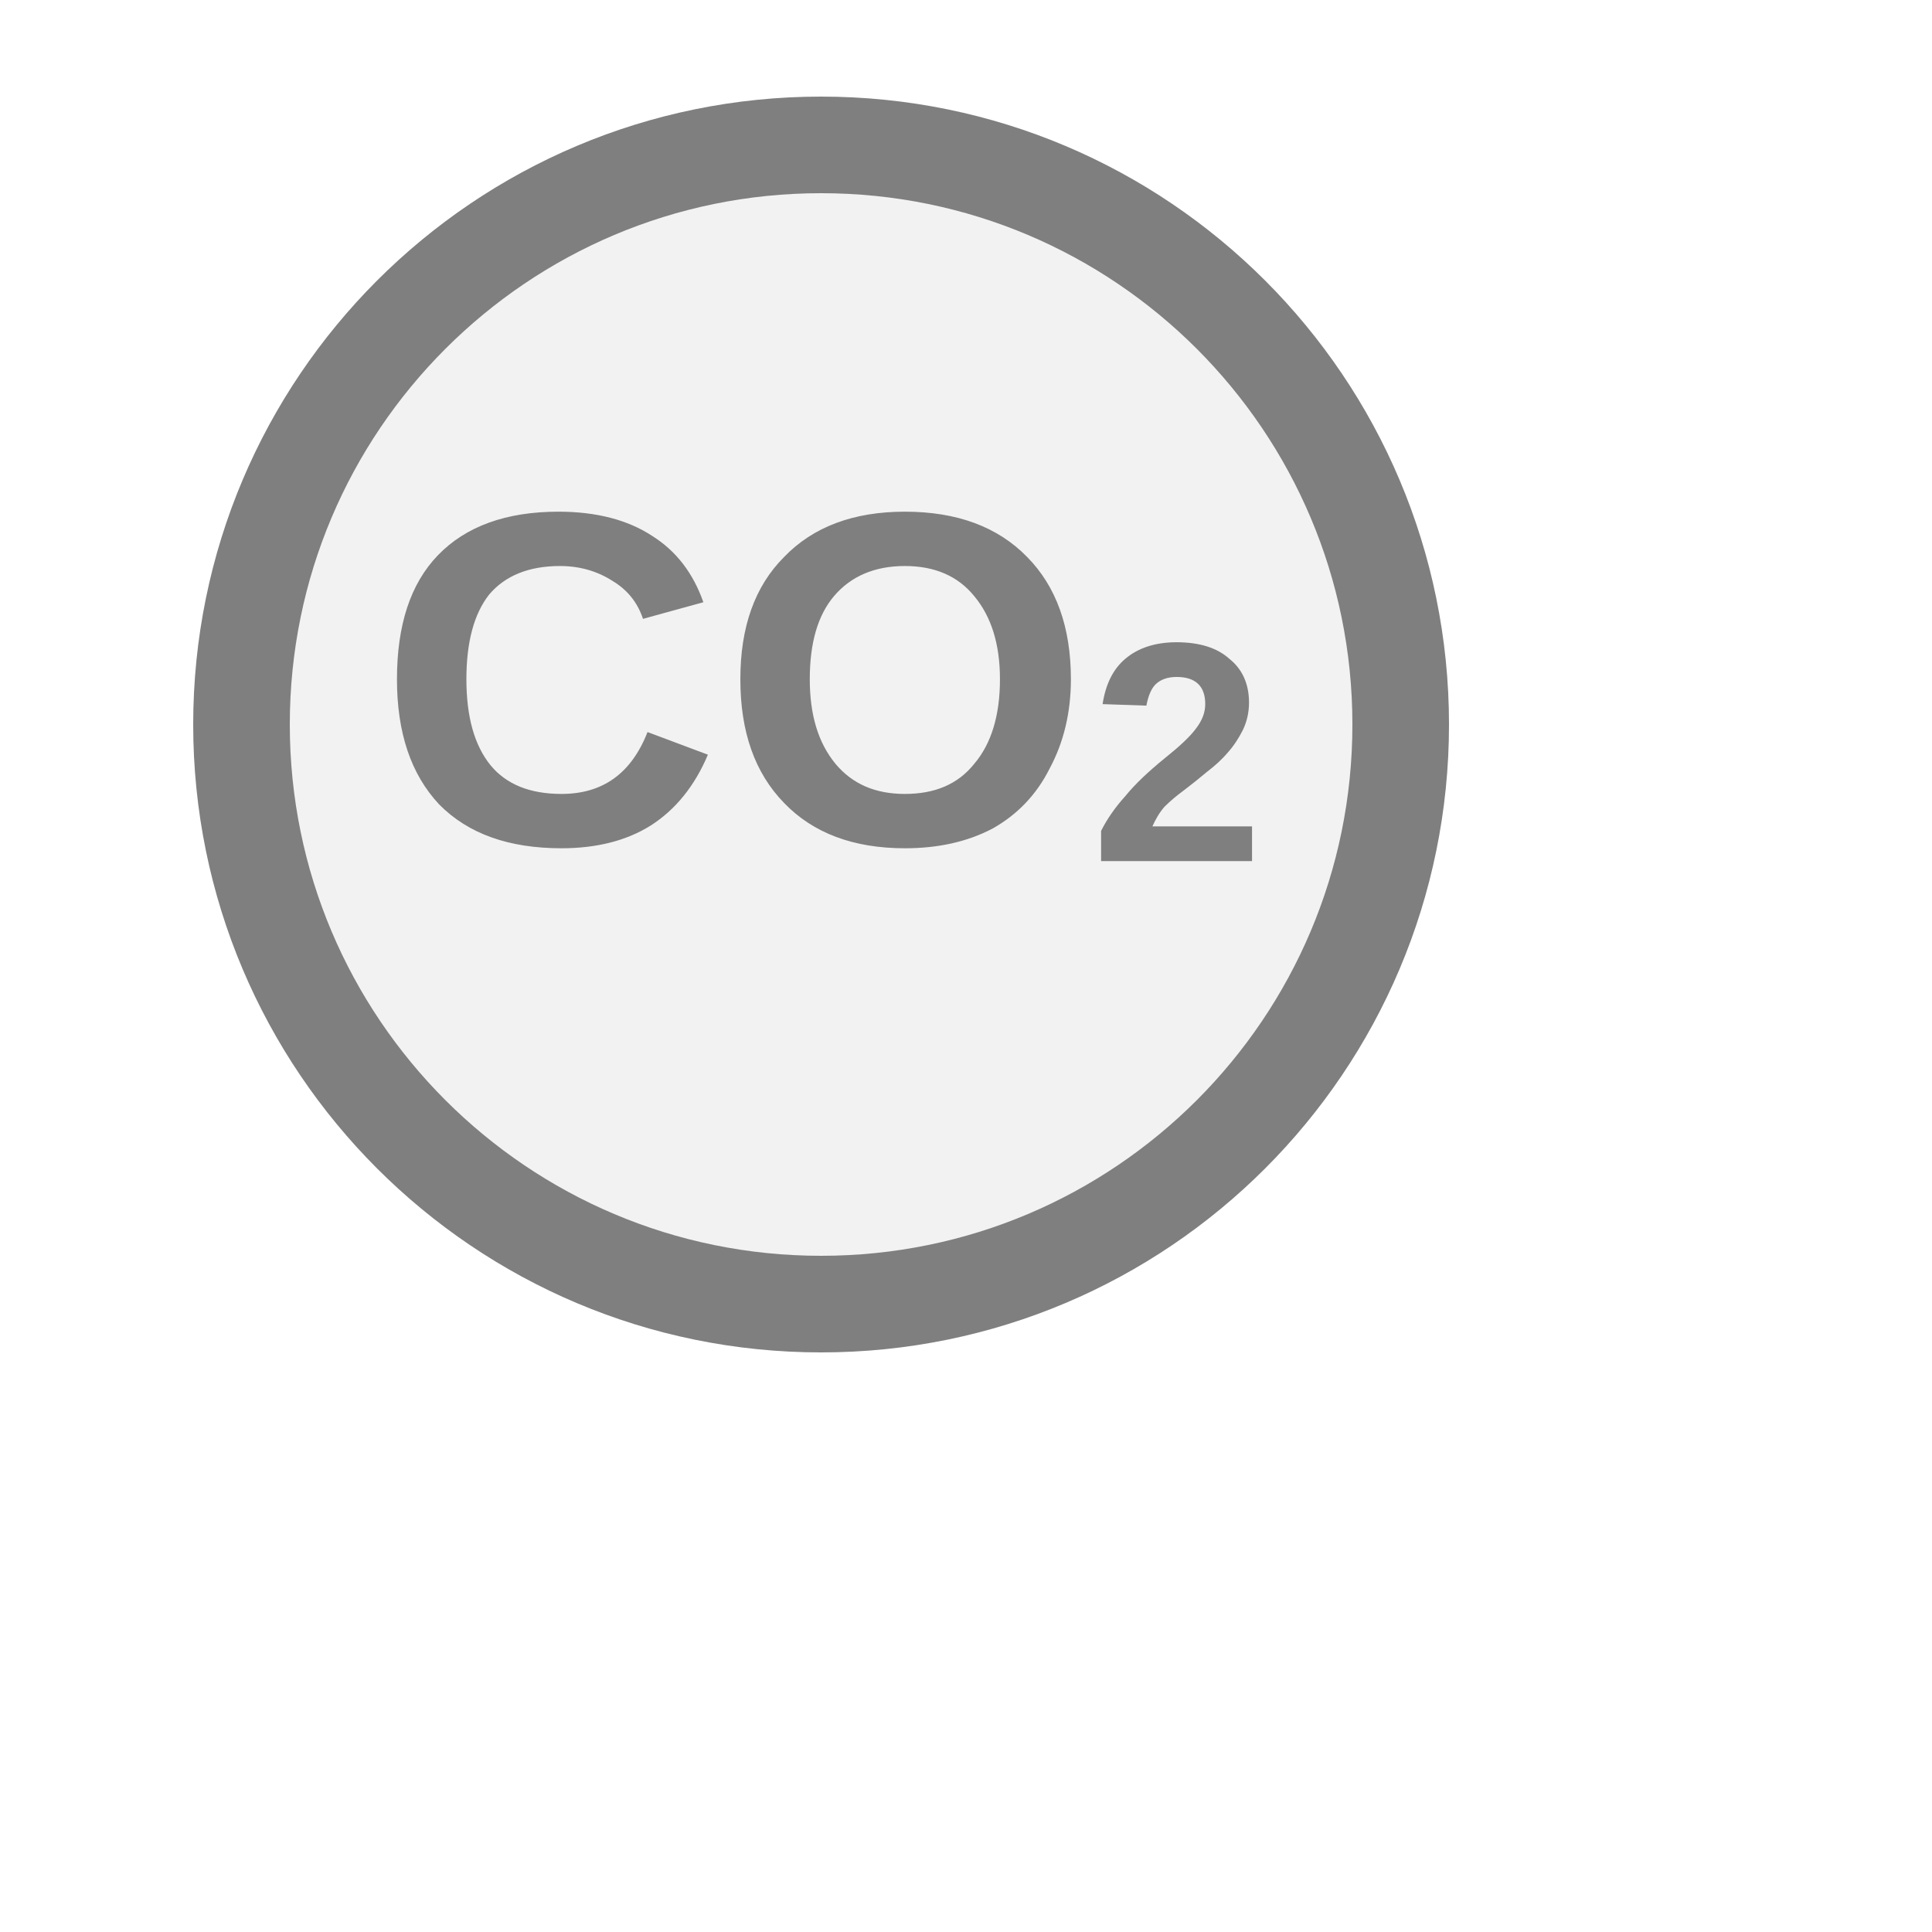
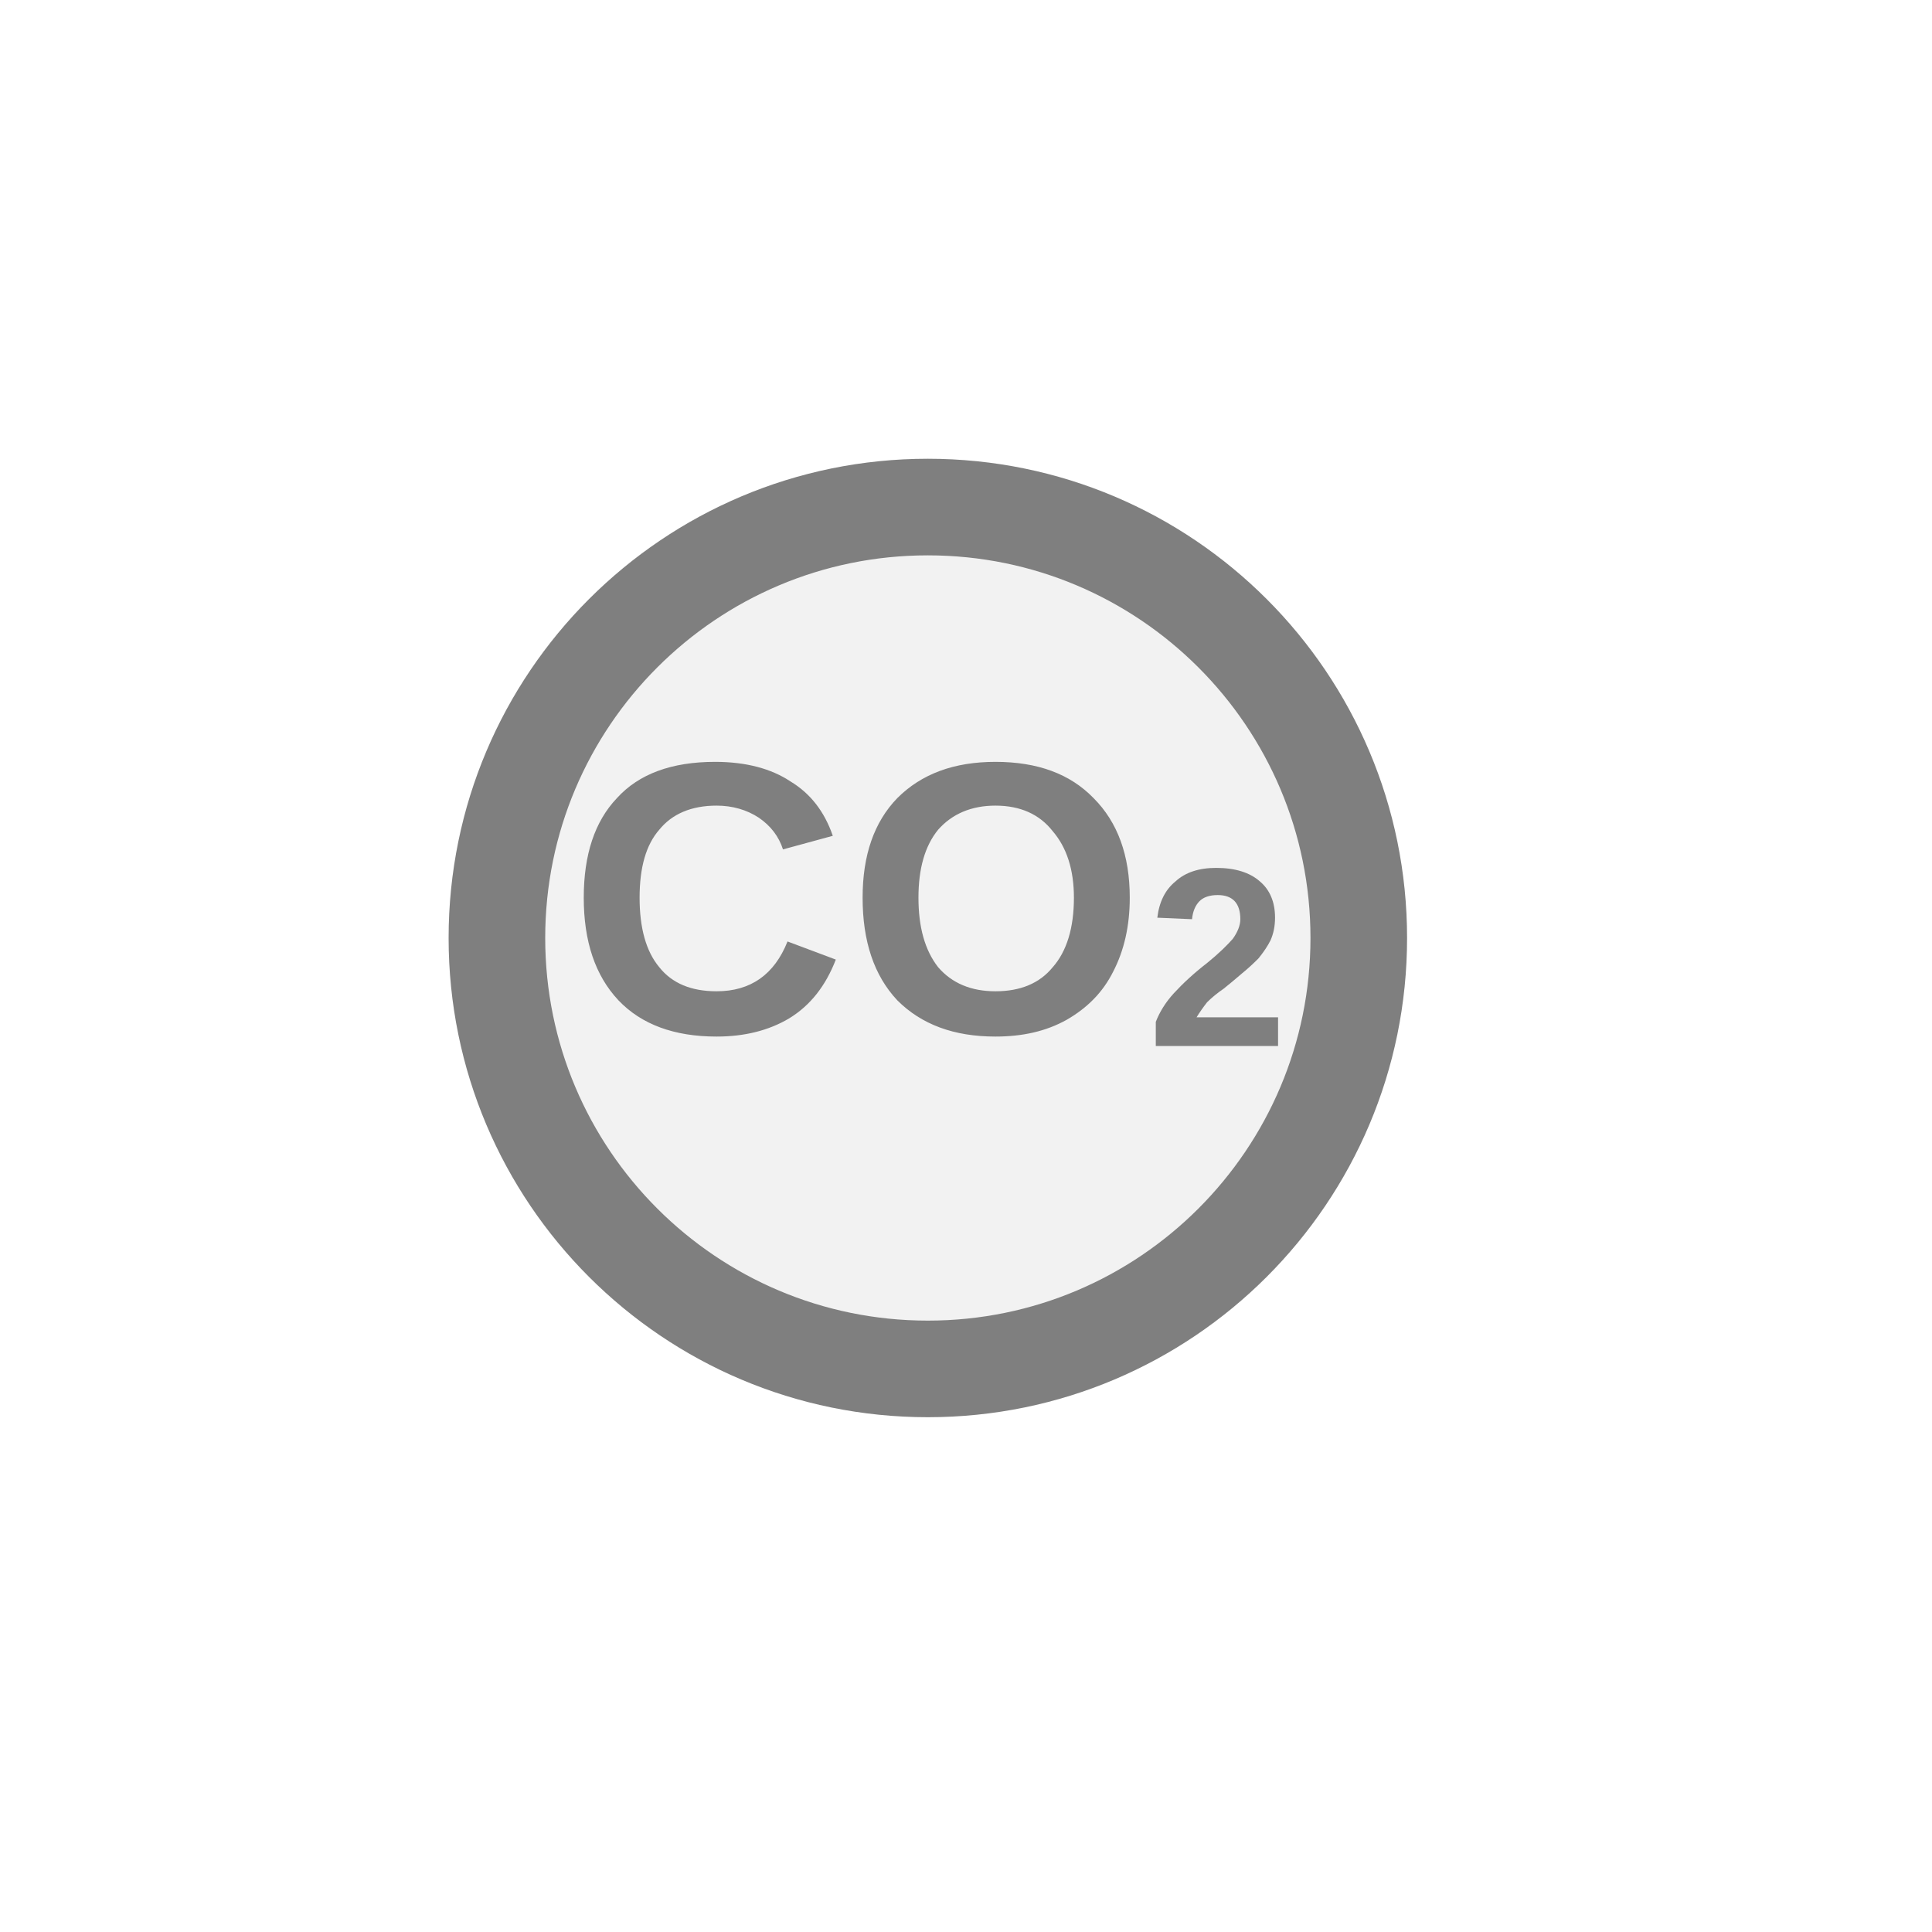
<svg xmlns="http://www.w3.org/2000/svg" width="20px" height="20px" viewBox="0 0 20 20">
-   <circle cx="8.5" cy="7.5" r="6" fill="#f2f2f2" stroke="#7f7f7f" stroke-width="1" />
-   <text x="8.5" y="7.34" fill="#7f7f7f" font-family="Arial, Helvetica, sans-serif" font-size="4.92" font-style="normal" font-weight="600" text-anchor="middle" dominant-baseline="middle">CO<tspan font-size="66.00%" baseline-shift="sub">2</tspan>
+   <circle cx="9.605" cy="9.71" r="4.461" fill="#f2f2f2" stroke="#7f7f7f" stroke-width="1" />
+   <text x="9.605" y="9.55" fill="#7f7f7f" font-family="Arial, Helvetica, sans-serif" font-size="4" font-style="normal" font-weight="600" text-anchor="middle" dominant-baseline="middle">CO<tspan font-size="66.00%" baseline-shift="sub">2</tspan>
  </text>
</svg>
